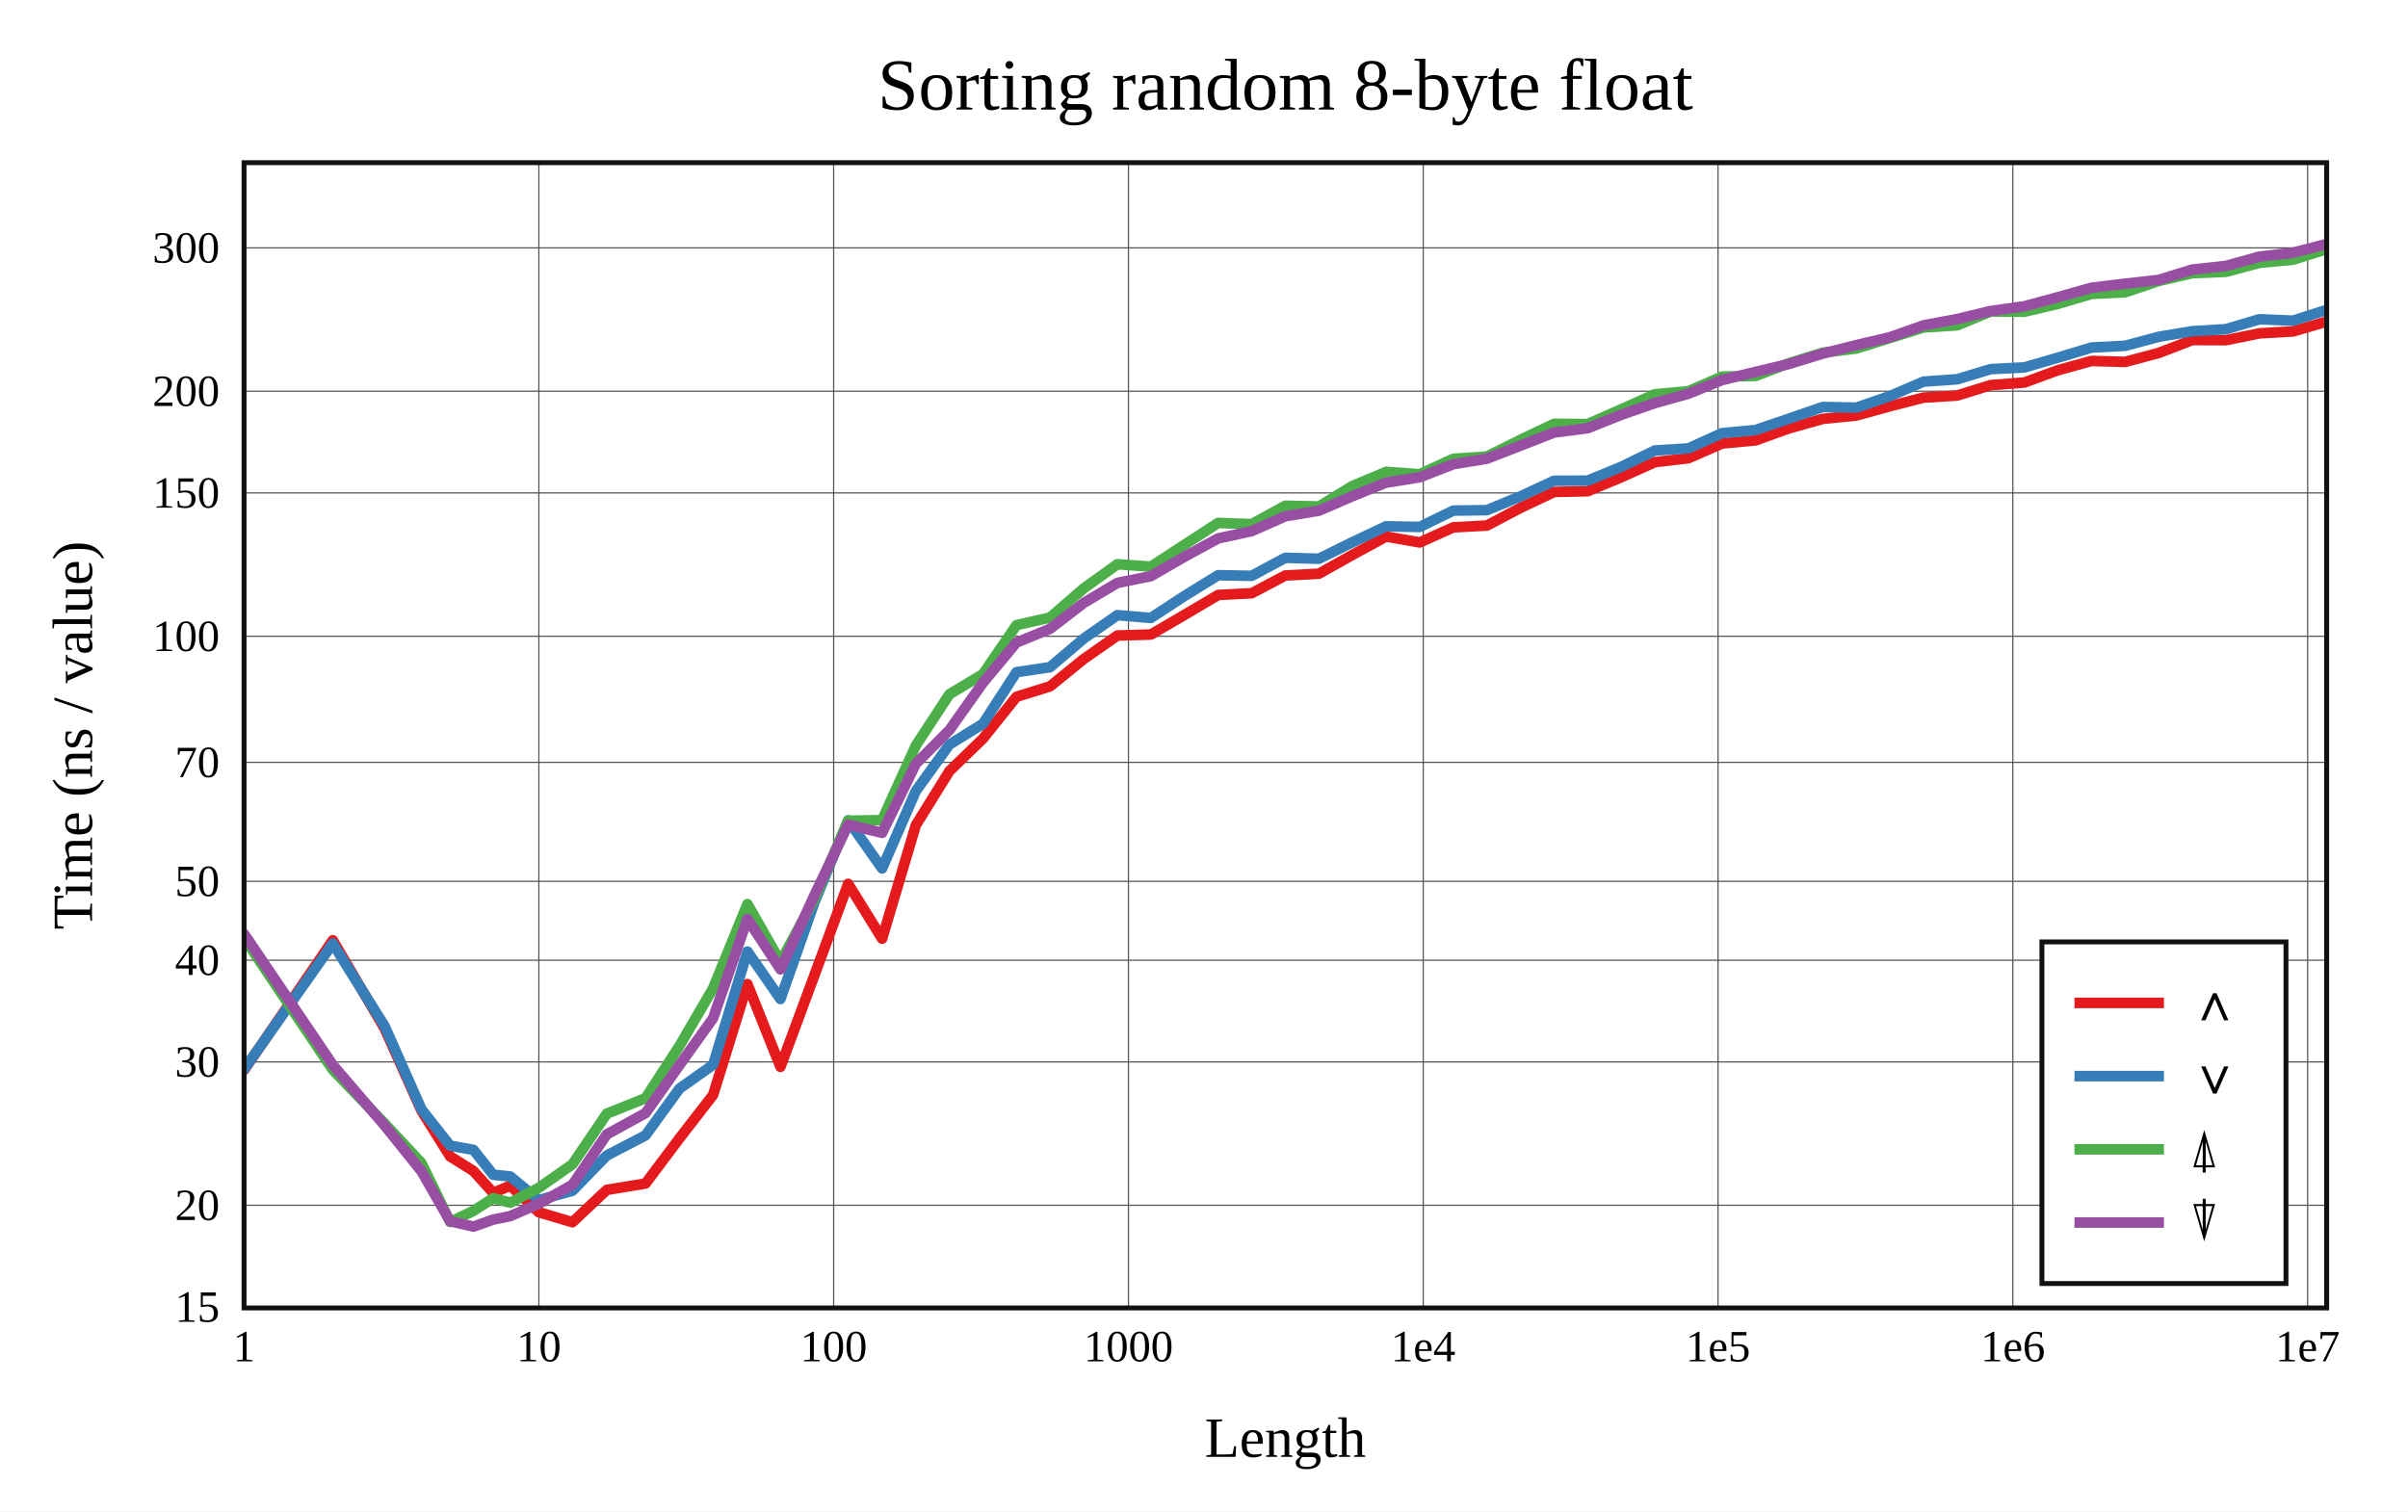
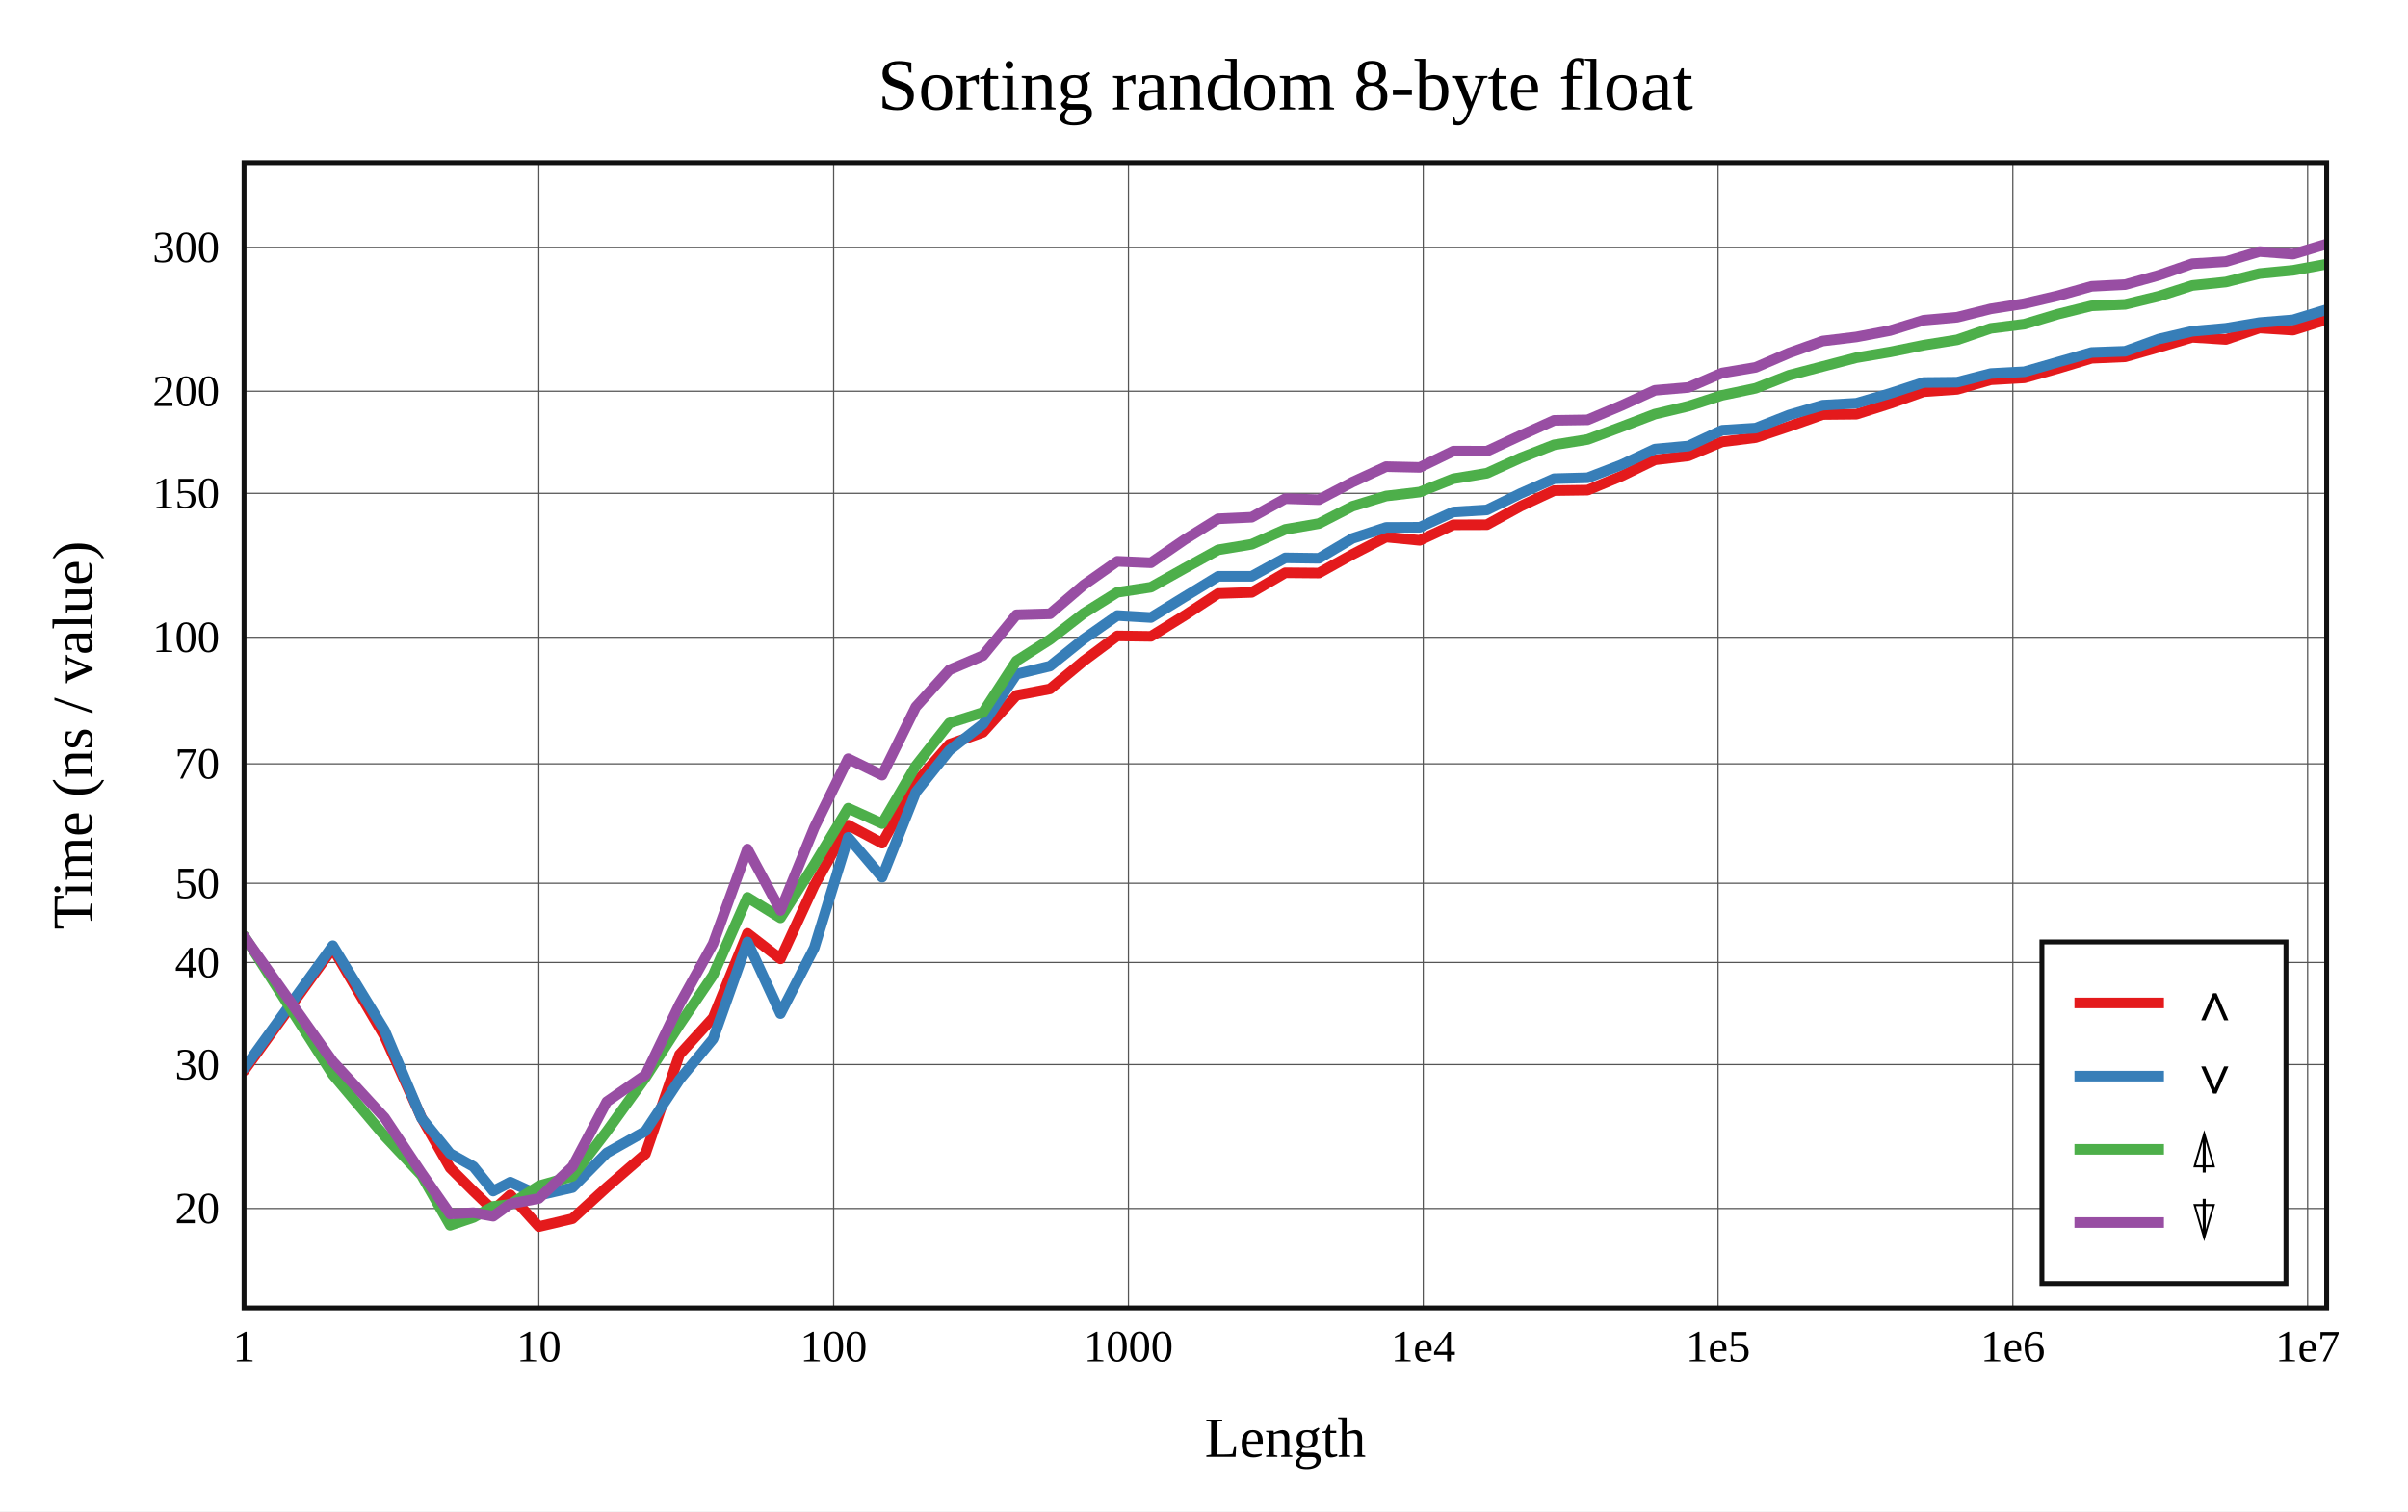
<svg xmlns="http://www.w3.org/2000/svg" viewBox="-60 -40 592 371.6" height="557.4" width="888">
  <g stroke-width="2.6" font-size="14px" text-anchor="middle">
    <defs>
      <clipPath id="clip">
        <rect x="0" y="0" width="512" height="281.6" />
      </clipPath>
    </defs>
    <rect fill="white" x="-60" y="-40" width="592" height="371.6" />
    <text dy="0.33em" font-size="18px" x="256" y="-19">Sorting random 8-byte float</text>
    <text dy="0.33em" x="256" y="313.6">Length</text>
    <text dy="0.33em" transform="rotate(-90)" x="-140.8" y="-42">Time (ns / value)</text>
    <g stroke-width="0.3" stroke="#555">
      <path d="M72.475 0v281.6" />
      <path d="M144.95 0v281.6" />
      <path d="M217.426 0v281.6" />
      <path d="M289.901 0v281.6" />
      <path d="M362.376 0v281.6" />
      <path d="M434.851 0v281.6" />
      <path d="M507.326 0v281.6" />
-       <path d="M0 256.354h512" />
-       <path d="M0 221.107h512" />
-       <path d="M0 196.099h512" />
-       <path d="M0 176.701h512" />
-       <path d="M0 147.452h512" />
-       <path d="M0 116.446h512" />
-       <path d="M0 81.2h512" />
-       <path d="M0 56.192h512" />
-       <path d="M0 20.945h512" />
+       <path d="M0 257.145h512" />
+       <path d="M0 221.76h512" />
+       <path d="M0 196.655h512" />
+       <path d="M0 177.181h512" />
+       <path d="M0 147.817h512" />
+       <path d="M0 116.691h512" />
+       <path d="M0 81.306h512" />
+       <path d="M0 56.2h512" />
+       <path d="M0 20.816h512" />
    </g>
    <g font-size="11px">
      <text dy="0.33em" x="0" y="291.1">1</text>
      <text dy="0.33em" x="72.475" y="291.1">10</text>
      <text dy="0.33em" x="144.95" y="291.1">100</text>
      <text dy="0.33em" x="217.426" y="291.1">1000</text>
      <text dy="0.33em" x="289.901" y="291.1">1e4</text>
      <text dy="0.33em" x="362.376" y="291.1">1e5</text>
      <text dy="0.33em" x="434.851" y="291.1">1e6</text>
      <text dy="0.33em" x="507.326" y="291.1">1e7</text>
      <g text-anchor="end">
-         <text dy="0.33em" x="-6" y="281.362">15</text>
-         <text dy="0.33em" x="-6" y="256.354">20</text>
-         <text dy="0.33em" x="-6" y="221.107">30</text>
-         <text dy="0.33em" x="-6" y="196.099">40</text>
-         <text dy="0.33em" x="-6" y="176.701">50</text>
-         <text dy="0.33em" x="-6" y="147.452">70</text>
-         <text dy="0.33em" x="-6" y="116.446">100</text>
-         <text dy="0.33em" x="-6" y="81.2">150</text>
-         <text dy="0.33em" x="-6" y="56.192">200</text>
-         <text dy="0.33em" x="-6" y="20.945">300</text>
+         <text dy="0.33em" x="-6" y="257.145">20</text>
+         <text dy="0.33em" x="-6" y="221.76">30</text>
+         <text dy="0.33em" x="-6" y="196.655">40</text>
+         <text dy="0.33em" x="-6" y="177.181">50</text>
+         <text dy="0.33em" x="-6" y="147.817">70</text>
+         <text dy="0.33em" x="-6" y="116.691">100</text>
+         <text dy="0.33em" x="-6" y="81.306">150</text>
+         <text dy="0.33em" x="-6" y="56.2">200</text>
+         <text dy="0.33em" x="-6" y="20.816">300</text>
      </g>
    </g>
    <g clip-path="url(#clip)" fill="none" stroke-linecap="round" stroke-linejoin="round">
-       <path stroke="#e41a1c" d="M0 223.109L21.817 191.202L34.579 212.933L43.634 233.139L50.658 244.346L56.397 247.932L61.249 253.303L65.452 251.542L72.475 258.074L80.733 260.524L89.177 252.572L98.691 251.012L107.055 239.883L115.313 229.22L123.756 201.979L131.872 222.319L140.203 199.847L148.517 177.326L156.862 190.803L165.153 162.899L173.411 149.598L181.659 141.613L189.895 131.331L198.147 128.769L206.423 122.053L214.698 116.272L222.954 116.013L231.22 111.183L239.478 106.3L247.73 105.863L255.991 101.504L264.252 101.064L272.515 96.425L280.77 91.927L289.029 93.379L297.29 89.668L305.548 89.225L313.806 84.872L322.064 80.967L330.322 80.783L338.58 77.345L346.838 73.632L355.097 72.662L363.355 69.05L371.613 68.27L379.871 65.304L388.129 62.995L396.387 62.162L404.645 59.88L412.903 57.768L421.161 57.258L429.419 54.691L437.677 54.057L445.935 51.028L454.194 48.756L462.452 48.98L470.71 46.794L478.968 43.613L487.226 43.646L495.484 41.968L503.742 41.483L512 39.074" />
-       <path stroke="#377eb8" d="M0 222.928L21.817 191.986L34.579 212.355L43.634 232.793L50.658 241.701L56.397 242.73L61.249 248.85L65.452 249.274L72.475 255.079L80.733 252.788L89.177 244.116L98.691 239.179L107.055 227.655L115.313 221.811L123.756 193.959L131.872 205.647L140.203 181.93L148.517 161.71L156.862 173.537L165.153 154.496L173.411 143.076L181.659 137.966L189.895 125.27L198.147 124.052L206.423 117.027L214.698 111.26L222.954 111.943L231.22 106.525L239.478 101.436L247.73 101.587L255.991 97.159L264.252 97.382L272.515 93.305L280.77 89.409L289.029 89.568L297.29 85.548L305.548 85.441L313.806 82.039L322.064 78.212L330.322 78.179L338.58 74.784L346.838 70.768L355.097 70.253L363.355 66.506L371.613 65.731L379.871 62.921L388.129 60.078L396.387 60.233L404.645 57.386L412.903 53.832L421.161 53.255L429.419 50.757L437.677 50.341L445.935 47.948L454.194 45.452L462.452 45.026L470.71 42.812L478.968 41.43L487.226 40.944L495.484 38.496L503.742 38.845L512 36.197" />
-       <path stroke="#4daf4a" d="M0 190.609L21.817 223.055L34.579 236.291L43.634 245.993L50.658 260.457L56.397 257.735L61.249 254.621L65.452 255.717L72.475 252.053L80.733 246.279L89.177 233.834L98.691 230.025L107.055 217.152L115.313 202.989L123.756 182.288L131.872 196.516L140.203 181.082L148.517 161.793L156.862 161.646L165.153 143.322L173.411 130.702L181.659 125.765L189.895 113.7L198.147 111.843L206.423 104.686L214.698 98.735L222.954 99.326L231.22 93.933L239.478 88.581L247.73 88.87L255.991 84.353L264.252 84.532L272.515 79.497L280.77 76.02L289.029 76.601L297.29 72.811L305.548 72.256L313.806 68.14L322.064 64.207L330.322 64.27L338.58 60.639L346.838 56.945L355.097 56.194L363.355 52.595L371.613 52.44L379.871 49.288L388.129 46.716L396.387 45.687L404.645 43.103L412.903 40.516L421.161 39.996L429.419 36.59L437.677 36.654L445.935 34.713L454.194 32.265L462.452 31.86L470.71 29.094L478.968 27.164L487.226 26.834L495.484 24.625L503.742 23.854L512 21.264" />
-       <path stroke="#984ea3" d="M0 189.624L21.817 221.856L34.579 236.762L43.634 248.009L50.658 260.284L56.397 261.6L61.249 259.881L65.452 259.025L72.475 255.967L80.733 251.32L89.177 238.923L98.691 233.702L107.055 221.882L115.313 210.35L123.756 185.964L131.872 198.346L140.203 180.182L148.517 162.756L156.862 164.786L165.153 147.797L173.411 139.51L181.659 127.868L189.895 117.987L198.147 114.617L206.423 108.254L214.698 103.331L222.954 101.657L231.22 96.88L239.478 92.389L247.73 90.596L255.991 86.935L264.252 85.57L272.515 81.995L280.77 78.661L289.029 77.356L297.29 74.13L305.548 72.786L313.806 69.575L322.064 66.353L330.322 65.292L338.58 61.984L346.838 59.117L355.097 56.802L363.355 53.448L371.613 51.442L379.871 49.47L388.129 46.942L396.387 44.849L404.645 42.926L412.903 39.992L421.161 38.447L429.419 36.463L437.677 35.313L445.935 33.076L454.194 30.75L462.452 29.752L470.71 28.832L478.968 26.279L487.226 25.388L495.484 23.091L503.742 22.139L512 20" />
+       <path stroke="#e41a1c" d="M0 223.293L21.817 193.173L34.579 214.894L43.634 234.856L50.658 247.174L56.397 252.902L61.249 257.557L65.452 253.806L72.475 261.6L80.733 259.653L89.177 251.943L98.691 243.695L107.055 219.299L115.313 210.234L123.756 189.494L131.872 195.762L140.203 177.682L148.517 162.882L156.862 167.332L165.153 152.499L173.411 142.998L181.659 140.063L189.895 130.963L198.147 129.397L206.423 122.515L214.698 116.361L222.954 116.472L231.22 111.342L239.478 105.938L247.73 105.659L255.991 100.831L264.252 100.903L272.515 96.308L280.77 92.054L289.029 92.863L297.29 89.049L305.548 89.023L313.806 84.489L322.064 80.635L330.322 80.519L338.58 77.082L346.838 73.066L355.097 72.098L363.355 68.642L371.613 67.6L379.871 64.838L388.129 61.927L396.387 61.845L404.645 59.218L412.903 56.32L421.161 55.742L429.419 53.381L437.677 52.909L445.935 50.589L454.194 48.092L462.452 47.73L470.71 45.381L478.968 42.942L487.226 43.467L495.484 40.65L503.742 41.177L512 38.576" />
+       <path stroke="#377eb8" d="M0 222.723L21.817 192.52L34.579 213.406L43.634 234.939L50.658 243.642L56.397 246.841L61.249 252.858L65.452 250.666L72.475 253.88L80.733 252.008L89.177 243.478L98.691 238.125L107.055 225.479L115.313 215.446L123.756 191.611L131.872 209.224L140.203 193.024L148.517 165.895L156.862 175.701L165.153 154.794L173.411 144.489L181.659 138.049L189.895 125.758L198.147 123.78L206.423 117.135L214.698 111.341L222.954 111.832L231.22 106.758L239.478 101.711L247.73 101.707L255.991 97.172L264.252 97.283L272.515 92.382L280.77 89.685L289.029 89.645L297.29 85.892L305.548 85.385L313.806 81.351L322.064 77.704L330.322 77.481L338.58 74.309L346.838 70.427L355.097 69.674L363.355 65.796L371.613 65.277L379.871 62.037L388.129 59.63L396.387 59.158L404.645 56.746L412.903 54.048L421.161 53.964L429.419 51.848L437.677 51.407L445.935 49.04L454.194 46.665L462.452 46.371L470.71 43.374L478.968 41.445L487.226 40.714L495.484 39.322L503.742 38.649L512 36.133" />
+       <path stroke="#4daf4a" d="M0 190.111L21.817 224.217L34.579 239.355L43.634 248.994L50.658 261.275L56.397 259.343L61.249 256.64L65.452 256.157L72.475 251.584L80.733 249.227L89.177 238.177L98.691 224.948L107.055 211.97L115.313 199.757L123.756 180.649L131.872 185.69L140.203 172.545L148.517 158.722L156.862 162.505L165.153 148.297L173.411 137.787L181.659 135.186L189.895 122.504L198.147 117.241L206.423 110.809L214.698 105.639L222.954 104.384L231.22 99.753L239.478 95.198L247.73 93.829L255.991 90.17L264.252 88.74L272.515 84.486L280.77 81.963L289.029 80.993L297.29 77.719L305.548 76.362L313.806 72.604L322.064 69.381L330.322 68.053L338.58 64.977L346.838 61.828L355.097 59.865L363.355 57.201L371.613 55.471L379.871 52.251L388.129 50.1L396.387 47.948L404.645 46.544L412.903 44.874L421.161 43.556L429.419 40.736L437.677 39.705L445.935 37.238L454.194 35.195L462.452 34.833L470.71 32.837L478.968 30.19L487.226 29.332L495.484 27.261L503.742 26.467L512 24.951" />
+       <path stroke="#984ea3" d="M0 190.226L21.817 221.012L34.579 234.861L43.634 248.43L50.658 258.504L56.397 258.176L61.249 259.051L65.452 256.011L72.475 254.675L80.733 246.855L89.177 230.884L98.691 224.301L107.055 206.933L115.313 192.024L123.756 168.768L131.872 183.869L140.203 163.462L148.517 146.552L156.862 150.609L165.153 133.809L173.411 124.704L181.659 121.211L189.895 111.157L198.147 110.918L206.423 103.839L214.698 98.016L222.954 98.375L231.22 92.702L239.478 87.563L247.73 87.183L255.991 82.618L264.252 82.874L272.515 78.536L280.77 74.741L289.029 74.928L297.29 70.922L305.548 70.937L313.806 67.096L322.064 63.362L330.322 63.236L338.58 59.745L346.838 55.973L355.097 55.266L363.355 51.714L371.613 50.33L379.871 46.78L388.129 43.845L396.387 42.849L404.645 41.281L412.903 38.735L421.161 37.998L429.419 35.937L437.677 34.642L445.935 32.72L454.194 30.398L462.452 29.973L470.71 27.681L478.968 24.834L487.226 24.319L495.484 21.847L503.742 22.482L512 20" />
    </g>
    <rect stroke-width="1.2" stroke="#111" fill="none" x="0" y="0" width="512" height="281.6" />
    <g transform="translate(442,191.6)" text-anchor="start" font-size="13px">
      <rect stroke-width="1.2" stroke="#111" fill="white" x="0" y="0" width="60" height="84" />
      <path stroke="#e41a1c" d="M8 15h22" />
      <path stroke="#377eb8" d="M8 33h22" />
      <path stroke="#4daf4a" d="M8 51h22" />
      <path stroke="#984ea3" d="M8 69h22" />
      <text dy="0.33em" x="36" y="15">∧</text>
      <text dy="0.33em" x="36" y="33">∨</text>
      <text dy="0.33em" x="36" y="51">⍋</text>
      <text dy="0.33em" x="36" y="69">⍒</text>
    </g>
  </g>
</svg>
